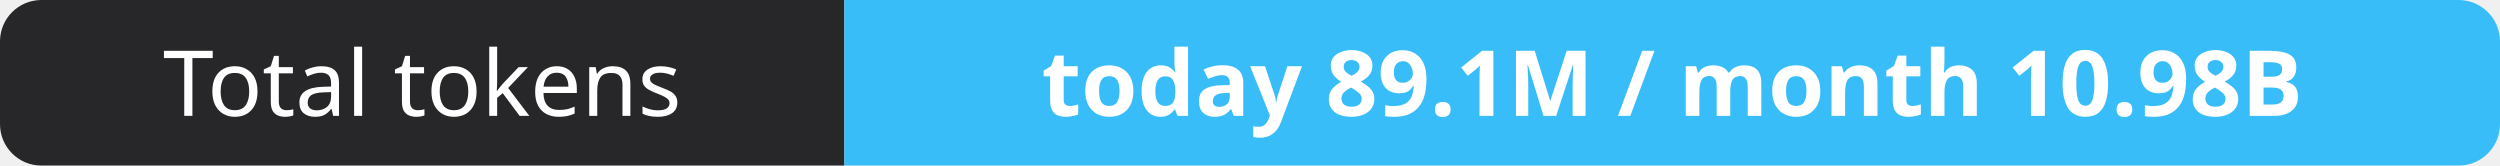
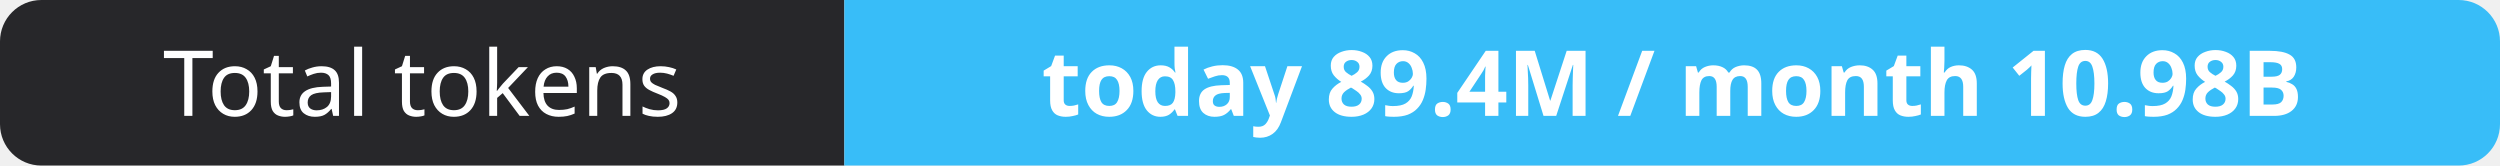
- <svg xmlns="http://www.w3.org/2000/svg" width="302" height="20" role="img" aria-label="Total tokens: today 89.1M / month 10.98B">
+ <svg xmlns="http://www.w3.org/2000/svg" width="302" height="20" role="img" aria-label="Total tokens: today 89.4M / month 10.98B">
  <clipPath id="r">
    <rect width="302" height="20" rx="5" fill="#fff" />
  </clipPath>
  <g clip-path="url(#r)">
    <rect width="102" height="20" fill="#27272a" />
    <rect x="102" width="200" height="20" fill="#38bdf8" />
  </g>
  <g fill="#fff" text-anchor="middle" font-family="Verdana,Geneva,sans-serif" font-size="11">
    <text x="51.0" y="14">Total tokens</text>
-     <text x="202.0" y="14" font-weight="700">today 89.1M / month 10.98B</text>
+     <text x="202.0" y="14" font-weight="700">today 89.4M / month 10.98B</text>
  </g>
</svg>
